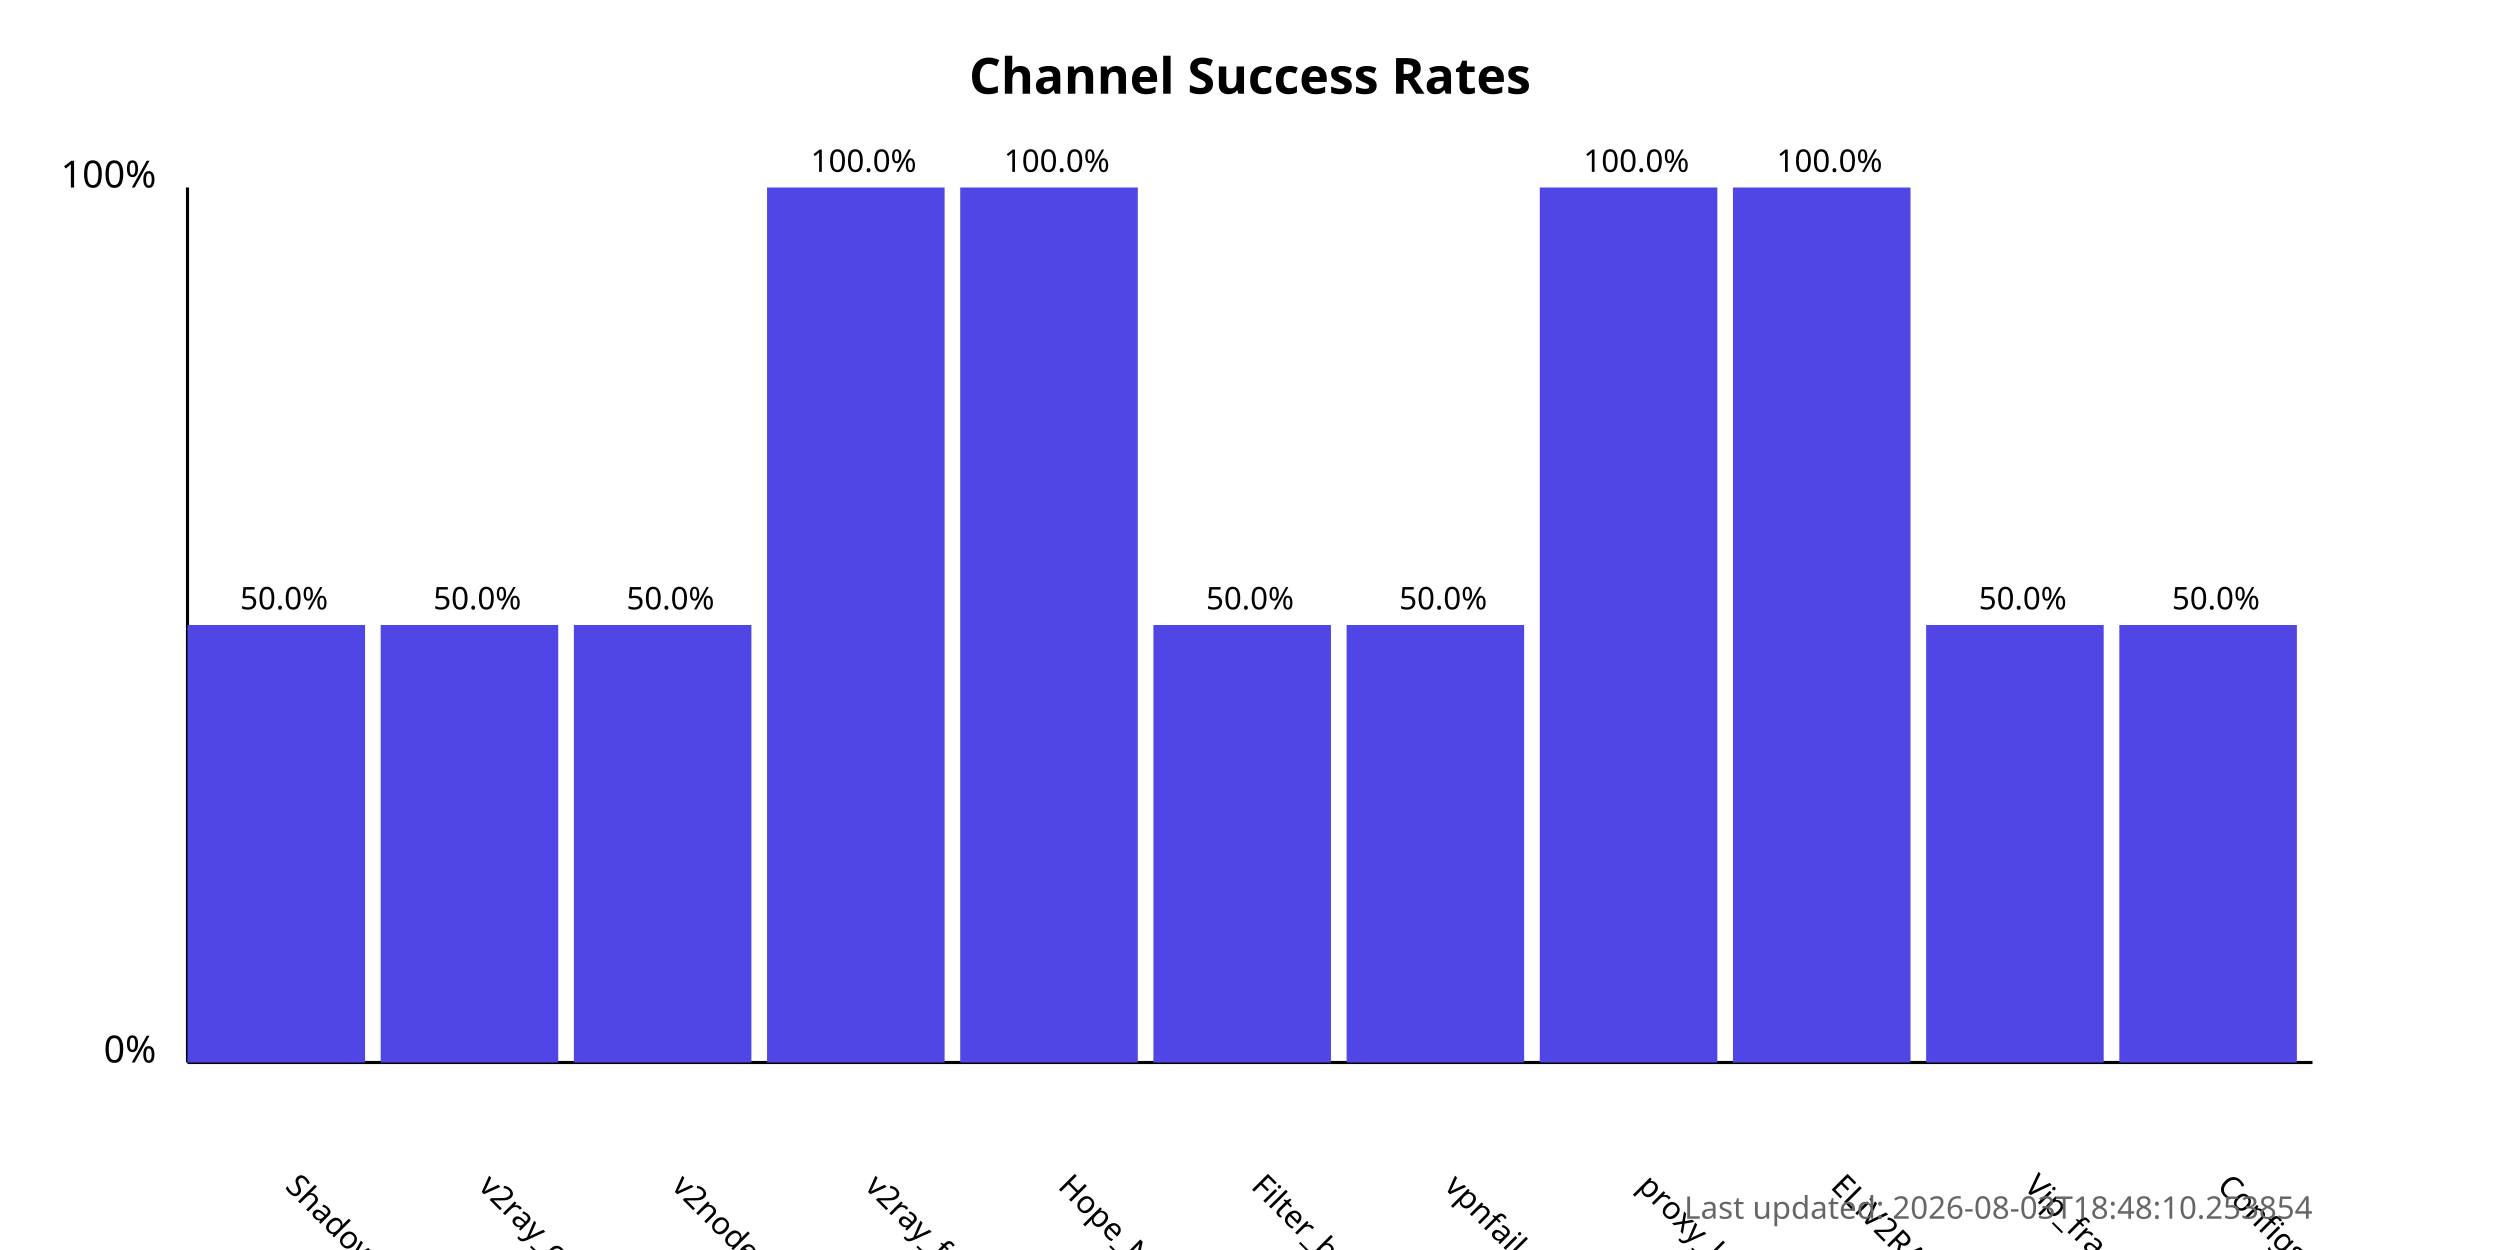
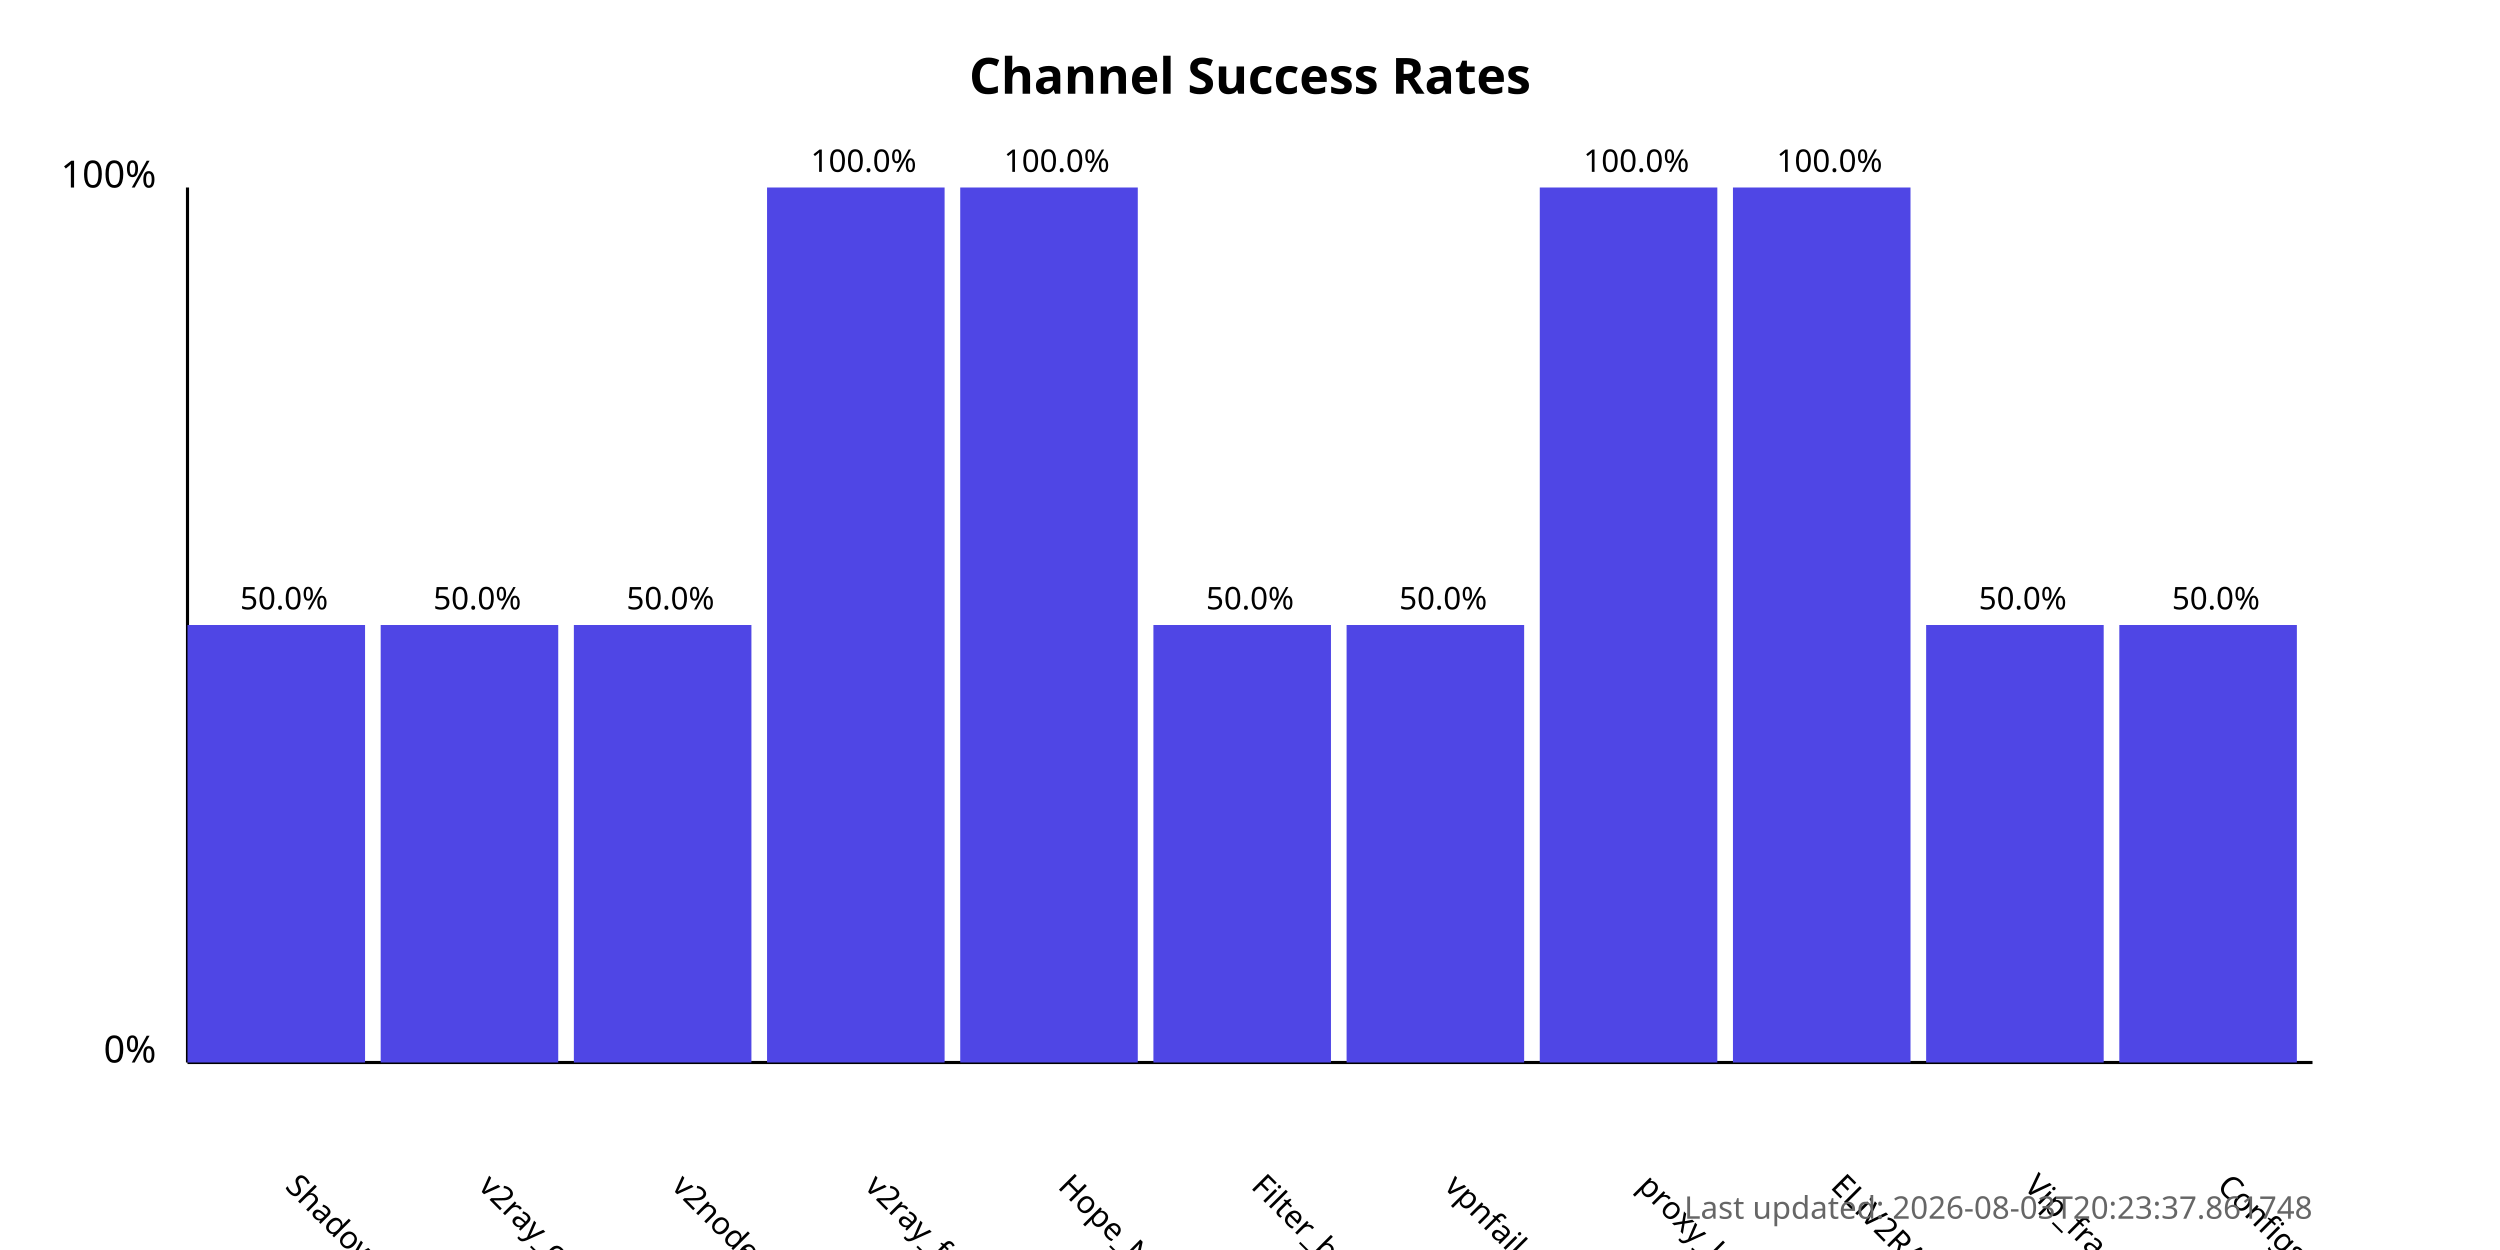
<svg xmlns="http://www.w3.org/2000/svg" width="800" height="400">
  <style>
            .chart-title { font: bold 16px sans-serif; }
            .axis-label { font: 12px sans-serif; }
            .tick-label { font: 10px sans-serif; }
            .bar { fill: #4f46e5; }
            .bar:hover { fill: #6366f1; }
            .timestamp { font: 10px sans-serif; fill: #666; }
        </style>
  <text x="400.0" y="30" text-anchor="middle" class="chart-title">
            Channel Success Rates
        </text>
  <line x1="60" y1="340" x2="60" y2="60" stroke="black" stroke-width="1" />
  <line x1="60" y1="340" x2="740" y2="340" stroke="black" stroke-width="1" />
  <text x="50" y="340" text-anchor="end" class="axis-label">0%</text>
  <text x="50" y="60" text-anchor="end" class="axis-label">100%</text>
  <g>
    <rect x="60" y="200.0" width="56.818" height="140.0" class="bar" />
    <text x="90.909" y="380" transform="rotate(45, 90.90909, 380)" text-anchor="start" class="tick-label">
                ShadowProxy66
            </text>
    <text x="90.909" y="195.0" text-anchor="middle" class="tick-label">
                50.0%
            </text>
  </g>
  <g>
    <rect x="121.818" y="200.0" width="56.818" height="140.0" class="bar" />
    <text x="152.727" y="380" transform="rotate(45, 152.7273, 380)" text-anchor="start" class="tick-label">
                v2ray_configs_pool
            </text>
    <text x="152.727" y="195.0" text-anchor="middle" class="tick-label">
                50.0%
            </text>
  </g>
  <g>
    <rect x="183.636" y="200.0" width="56.818" height="140.0" class="bar" />
    <text x="214.545" y="380" transform="rotate(45, 214.5455, 380)" text-anchor="start" class="tick-label">
                v2nodes
            </text>
    <text x="214.545" y="195.0" text-anchor="middle" class="tick-label">
                50.0%
            </text>
  </g>
  <g>
    <rect x="245.455" y="60.0" width="56.818" height="280.0" class="bar" />
    <text x="276.364" y="380" transform="rotate(45, 276.3636, 380)" text-anchor="start" class="tick-label">
                v2ray_free_conf
            </text>
    <text x="276.364" y="55.0" text-anchor="middle" class="tick-label">
                100.0%
            </text>
  </g>
  <g>
    <rect x="307.273" y="60.0" width="56.818" height="280.0" class="bar" />
    <text x="338.182" y="380" transform="rotate(45, 338.1818, 380)" text-anchor="start" class="tick-label">
                Hope_Net
            </text>
    <text x="338.182" y="55.0" text-anchor="middle" class="tick-label">
                100.0%
            </text>
  </g>
  <g>
    <rect x="369.091" y="200.0" width="56.818" height="140.0" class="bar" />
    <text x="400.0" y="380" transform="rotate(45, 400.0, 380)" text-anchor="start" class="tick-label">
                Filter_breaker
            </text>
    <text x="400.0" y="195.0" text-anchor="middle" class="tick-label">
                50.0%
            </text>
  </g>
  <g>
    <rect x="430.909" y="200.0" width="56.818" height="140.0" class="bar" />
    <text x="461.818" y="380" transform="rotate(45, 461.8182, 380)" text-anchor="start" class="tick-label">
                vpnfail_vless
            </text>
    <text x="461.818" y="195.0" text-anchor="middle" class="tick-label">
                50.0%
            </text>
  </g>
  <g>
    <rect x="492.727" y="60.0" width="56.818" height="280.0" class="bar" />
    <text x="523.636" y="380" transform="rotate(45, 523.6364, 380)" text-anchor="start" class="tick-label">
                proxy_kafee
            </text>
    <text x="523.636" y="55.0" text-anchor="middle" class="tick-label">
                100.0%
            </text>
  </g>
  <g>
    <rect x="554.545" y="60.0" width="56.818" height="280.0" class="bar" />
    <text x="585.455" y="380" transform="rotate(45, 585.4545, 380)" text-anchor="start" class="tick-label">
                ELiV2RAY
            </text>
    <text x="585.455" y="55.0" text-anchor="middle" class="tick-label">
                100.0%
            </text>
  </g>
  <g>
    <rect x="616.364" y="200.0" width="56.818" height="140.0" class="bar" />
    <text x="647.273" y="380" transform="rotate(45, 647.2727, 380)" text-anchor="start" class="tick-label">
                Vip_fragment_v2ray
            </text>
    <text x="647.273" y="195.0" text-anchor="middle" class="tick-label">
                50.0%
            </text>
  </g>
  <g>
    <rect x="678.182" y="200.0" width="56.818" height="140.0" class="bar" />
    <text x="709.091" y="380" transform="rotate(45, 709.0909, 380)" text-anchor="start" class="tick-label">
                ConfigsHubPlus
            </text>
    <text x="709.091" y="195.0" text-anchor="middle" class="tick-label">
                50.0%
            </text>
  </g>
  <text x="740" y="390" text-anchor="end" class="timestamp">
-             Last updated: 2026-08-03T18:48:10.253854
+             Last updated: 2026-08-03T20:23:37.861748
        </text>
</svg>
